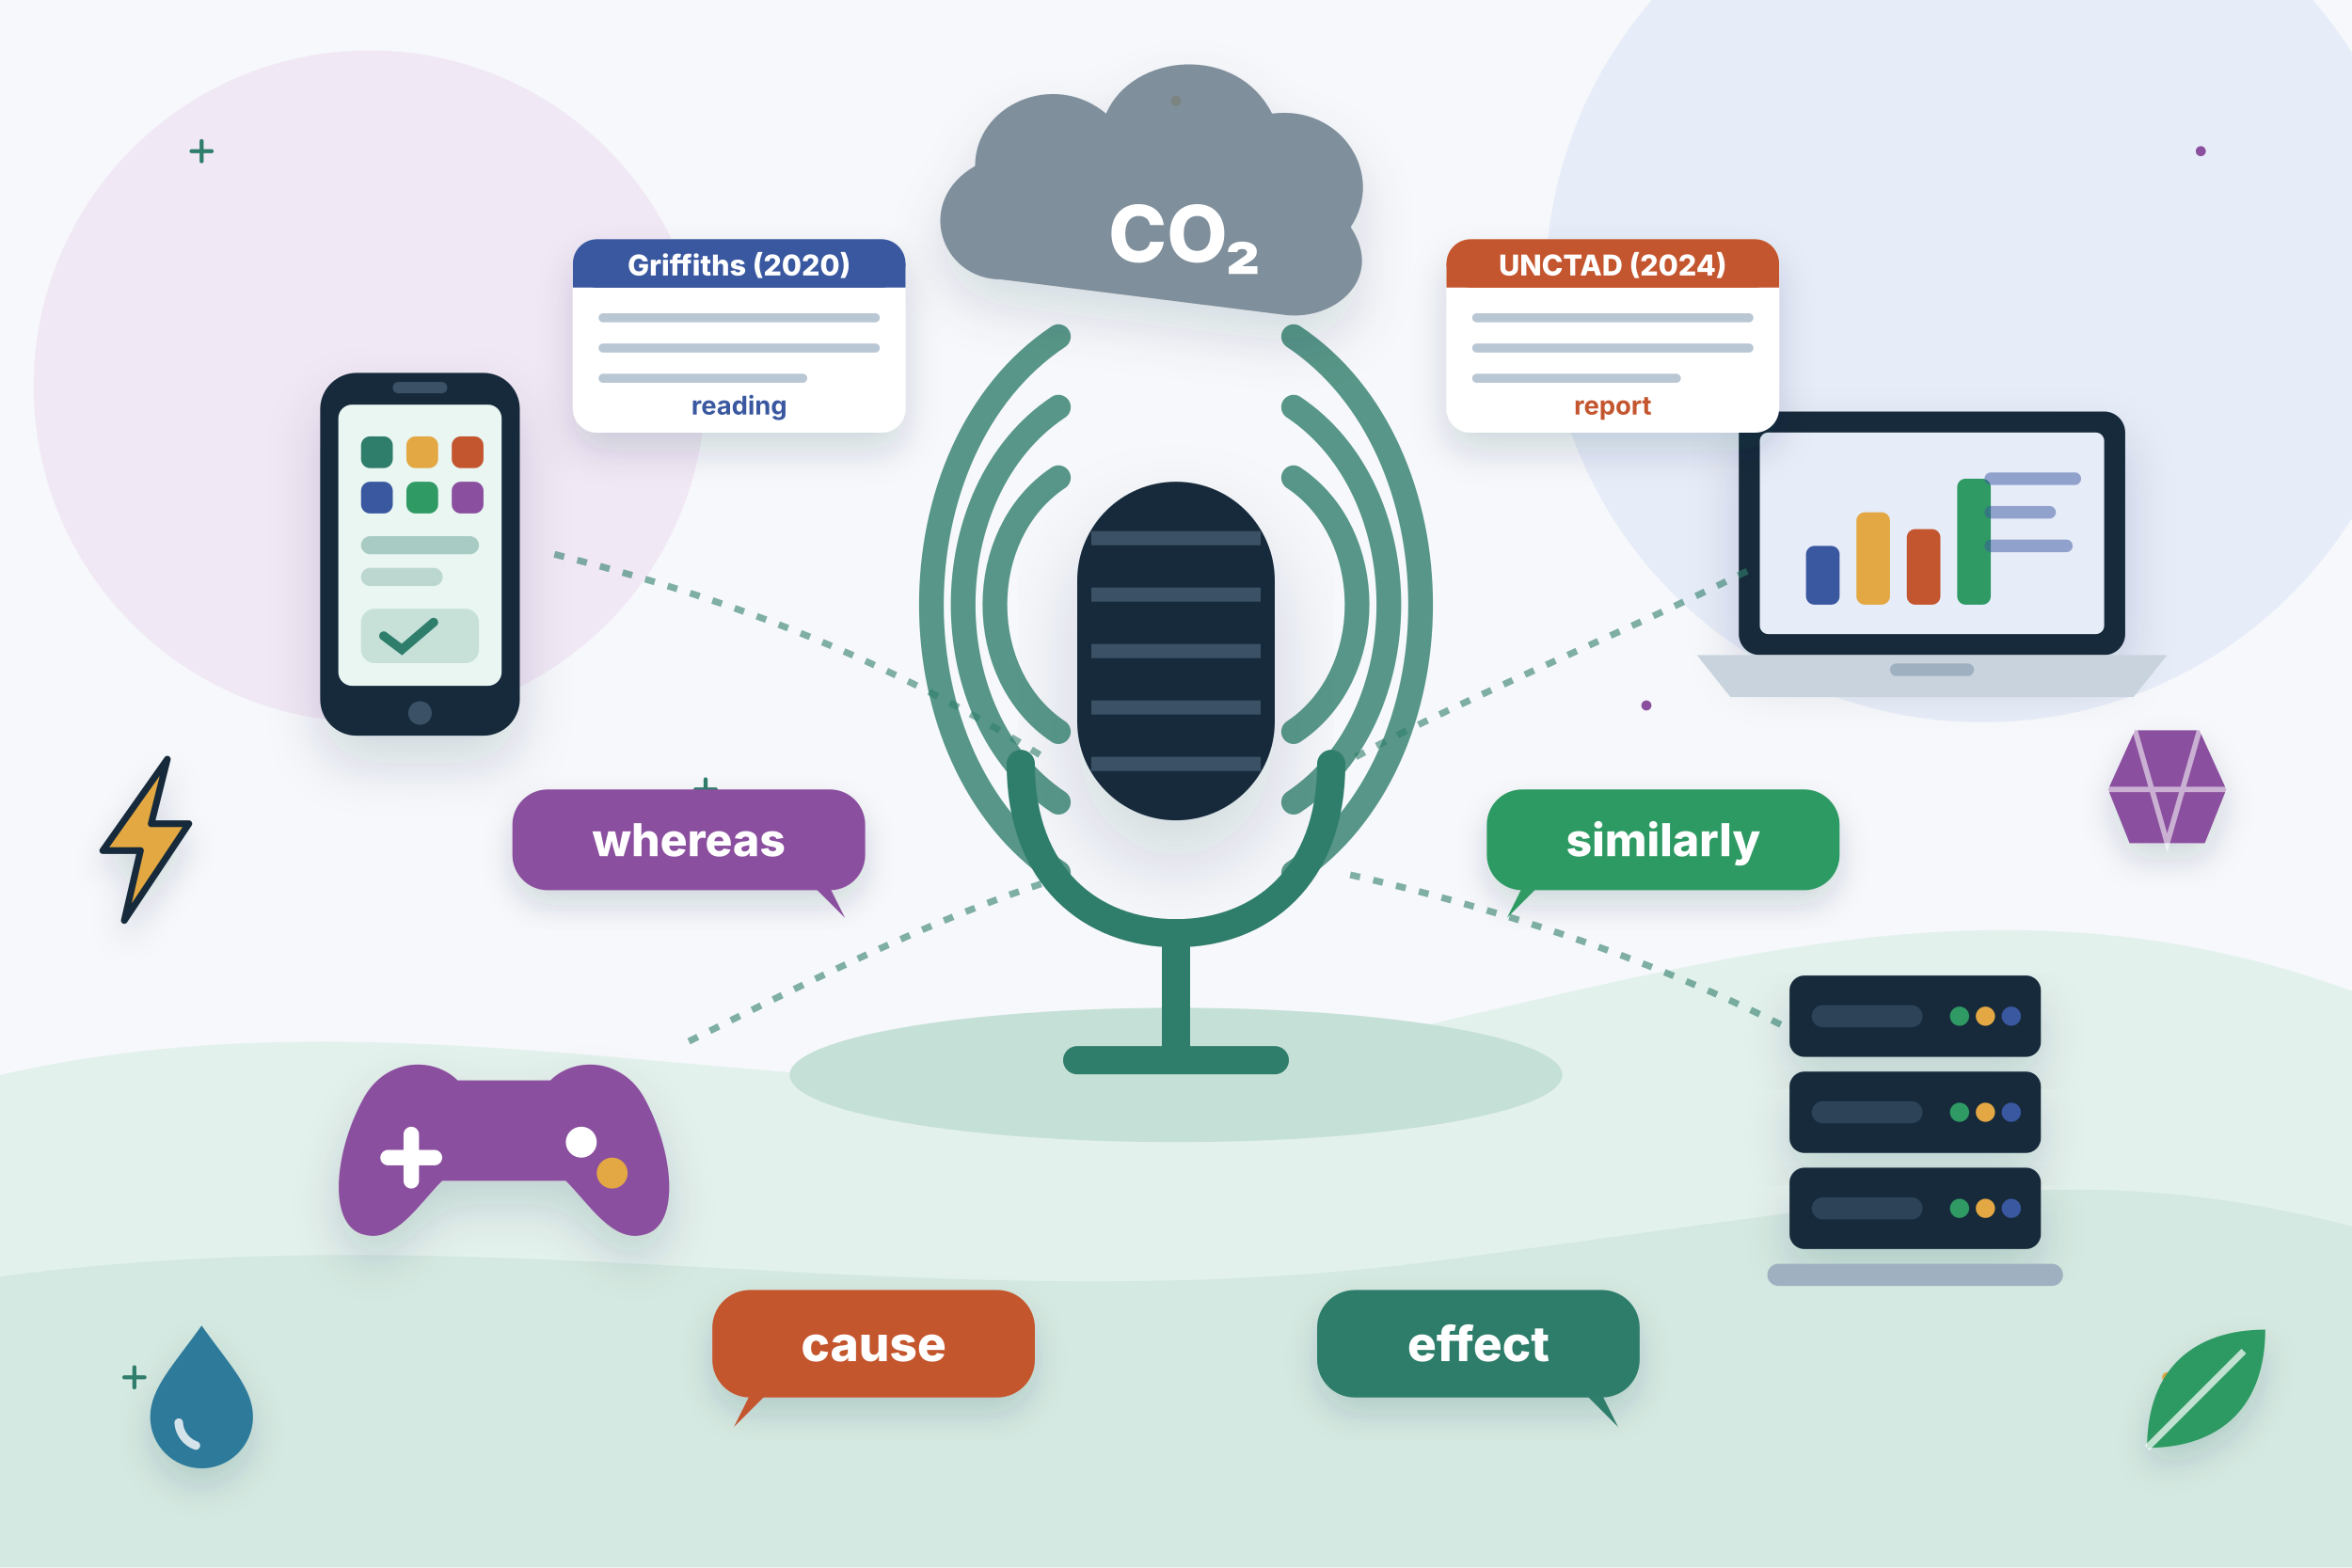
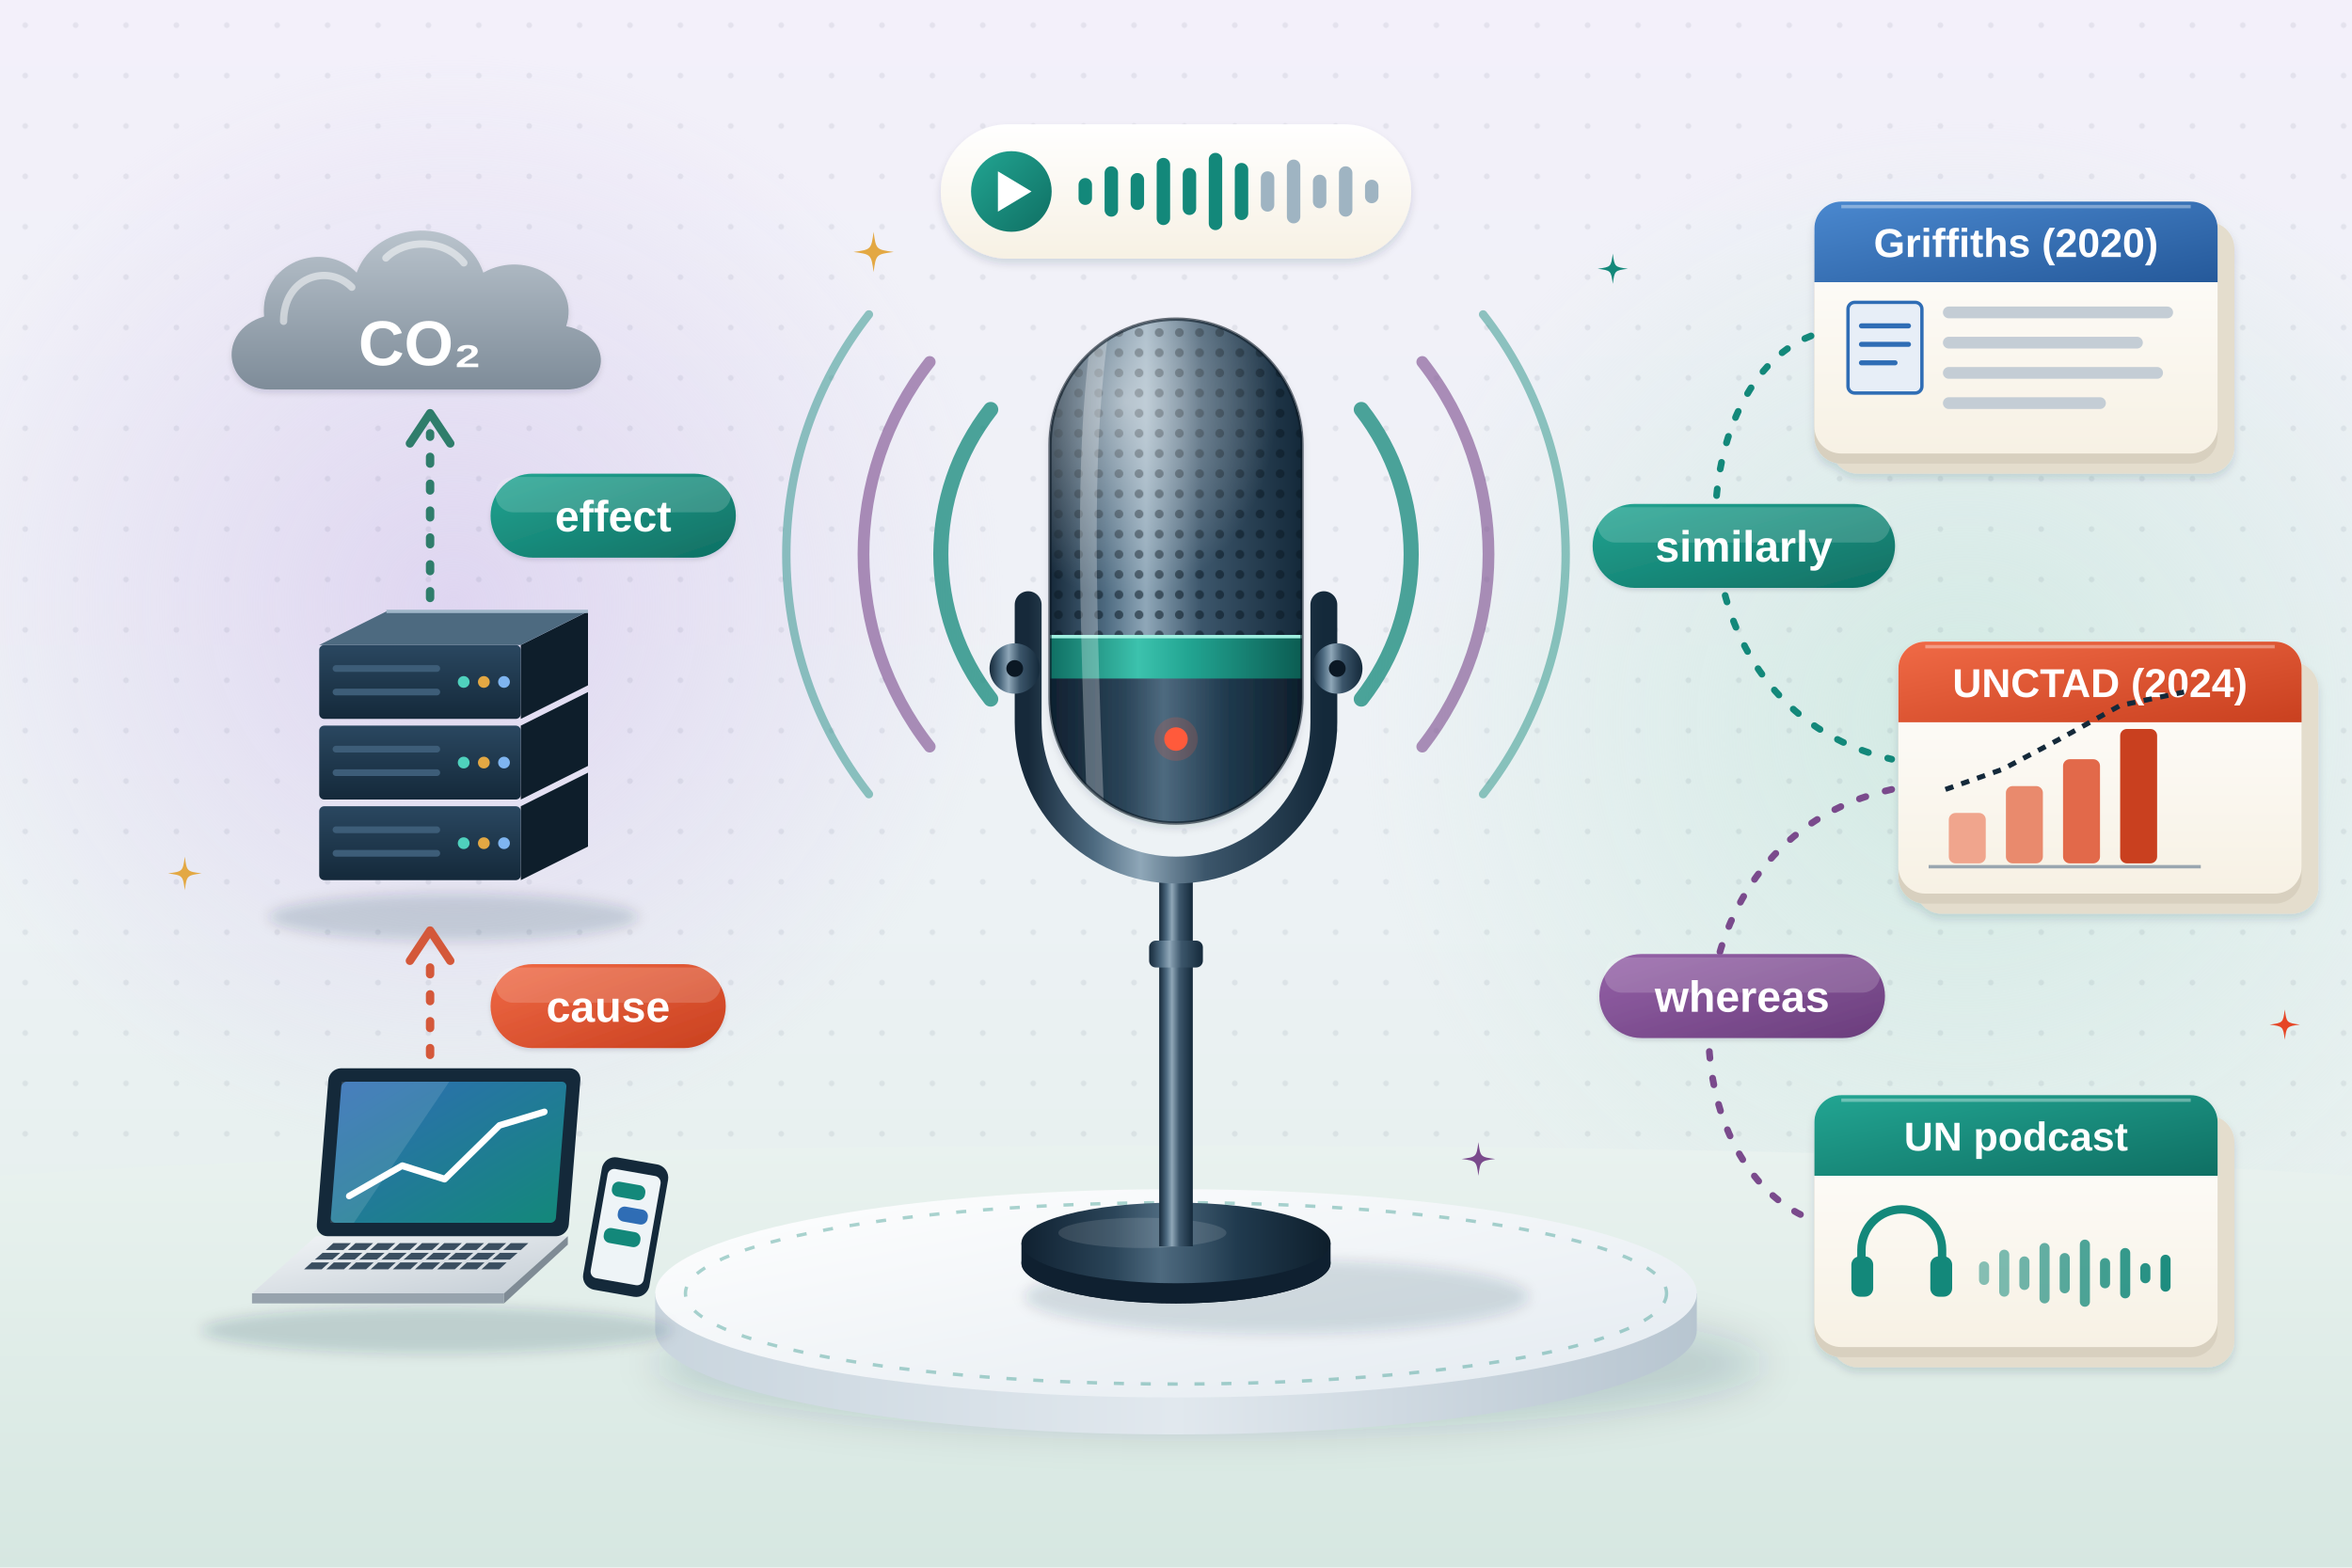
- <svg xmlns="http://www.w3.org/2000/svg" viewBox="0 0 1400 933" fill="none" role="img" aria-label="Day 2 illustration">
-   <style>.fl{animation:fl 5s ease-in-out infinite;transform-box:fill-box;transform-origin:center}.f2{animation-delay:-1.7s}.f3{animation-delay:-3.3s}
- .tw{animation:tw 2.8s ease-in-out infinite;transform-box:fill-box;transform-origin:center}.t2{animation-delay:-1.4s}.t3{animation-delay:-.7s}
- .sp{animation:sp 9s linear infinite;transform-box:fill-box;transform-origin:center}.pu{animation:pu 2.2s ease-in-out infinite;transform-box:fill-box;transform-origin:center}
- .dr{stroke-dasharray:6 8;animation:dr 1.6s linear infinite}.bl{animation:bl 1.8s steps(1) infinite}.b2{animation-delay:-.6s}.b3{animation-delay:-1.2s}
- .sw{animation:sw 3s ease-in-out infinite;transform-box:fill-box;transform-origin:bottom center}
- .wv{animation:wv 2.7s ease-out infinite;opacity:.8;transform-box:fill-box;transform-origin:left center}.w2{animation-delay:.9s}.w3{animation-delay:1.8s}
- .ri{animation:ri 6s ease-in-out infinite;transform-box:fill-box;transform-origin:center}.r2{animation-delay:-2s}.r3{animation-delay:-4s}
- .eq{animation:eq 1.2s ease-in-out infinite;transform-box:fill-box;transform-origin:bottom}.e2{animation-delay:-.3s}.e3{animation-delay:-.6s}.e4{animation-delay:-.9s}
- .pb{animation:pb 8s linear infinite;transform-box:fill-box;transform-origin:left}
- @keyframes fl{0%,100%{transform:translateY(0)}50%{transform:translateY(-6px)}}@keyframes tw{0%,100%{opacity:.3;transform:scale(.7)}50%{opacity:1;transform:scale(1.05)}}
- @keyframes sp{to{transform:rotate(360deg)}}@keyframes pu{0%,100%{transform:scale(1)}15%{transform:scale(1.12)}30%{transform:scale(1)}}
- @keyframes dr{to{stroke-dashoffset:-28}}@keyframes bl{0%,100%{opacity:1}50%{opacity:.25}}@keyframes sw{50%{transform:rotate(6deg)}}
- @keyframes wv{0%{opacity:0;transform:scale(.6)}25%{opacity:.9}100%{opacity:0;transform:scale(1.4)}}
- @keyframes ri{0%{opacity:0;transform:translateY(8px)}20%,70%{opacity:.85}100%{opacity:0;transform:translateY(-22px)}}
- @keyframes eq{0%,100%{transform:scaleY(.35)}50%{transform:scaleY(1)}}@keyframes pb{from{transform:scaleX(.05)}to{transform:scaleX(1)}}
- @media (prefers-reduced-motion:reduce){*{animation:none!important}}</style>
+ <svg xmlns="http://www.w3.org/2000/svg" viewBox="0 0 1400 933" fill="none" role="img" aria-labelledby="h2-t">
+   <style>
+ .h2-fl { animation: h2-fl 6s ease-in-out infinite; } .h2-f2 { animation-delay: -2s; } .h2-f3 { animation-delay: -4s; }
+ @keyframes h2-fl { 50% { transform: translateY(-9px); } }
+ .h2-tw { animation: h2-tw 3.4s ease-in-out infinite; transform-box: fill-box; transform-origin: center; } .h2-t2 { animation-delay: -1.1s; } .h2-t3 { animation-delay: -2.3s; }
+ @keyframes h2-tw { 0%, 100% { opacity: .35; transform: scale(.6); } 50% { opacity: 1; transform: scale(1); } }
+ .h2-drift { animation: h2-drift 12s ease-in-out infinite; }
+ @keyframes h2-drift { 50% { transform: translateX(34px); } }
+ .h2-wave { animation: h2-wave 3.6s ease-out infinite; transform-box: view-box; transform-origin: 700px 330px; } .h2-w2 { animation-delay: -1.2s; } .h2-w3 { animation-delay: -2.4s; }
+ @keyframes h2-wave { 0% { opacity: .15; transform: scale(.9); } 40% { opacity: 1; } 100% { opacity: .25; transform: scale(1.06); } }
+ .h2-bar { animation: h2-bar 1.1s ease-in-out infinite; transform-box: fill-box; transform-origin: center; }
+ @keyframes h2-bar { 50% { transform: scaleY(.4); } }
+ .h2-led { animation: h2-led 1.8s steps(1) infinite; }
+ @keyframes h2-led { 50% { opacity: .25; } }
+ .h2-flow { stroke-dasharray: 4 12; animation: h2-flow 1.4s linear infinite; }
+ @keyframes h2-flow { to { stroke-dashoffset: -32; } }
+ .h2-puff { animation: h2-puff 7s ease-in-out infinite; }
+ @keyframes h2-puff { 50% { transform: translateY(-12px); } }
+ @media (prefers-reduced-motion: reduce) { * { animation: none !important; } }
+ </style>
  <defs>
-     <filter id="s" x="-30%" y="-30%" width="160%" height="170%">
-       <feDropShadow dx="0" dy="6" stdDeviation="6" flood-color="#14293a" flood-opacity=".16" />
+     <pattern id="h2-dots" width="30" height="30" patternUnits="userSpaceOnUse">
+       <circle cx="15" cy="15" r="1.7" fill="#14293a" fill-opacity=".07" />
+     </pattern>
+     <filter id="h2-sh" x="-25%" y="-25%" width="150%" height="160%">
+       <feDropShadow dx="0" dy="18" stdDeviation="16" flood-color="#14293a" flood-opacity=".15" />
+       <feDropShadow dx="0" dy="3" stdDeviation="2.5" flood-color="#14293a" flood-opacity=".14" />
    </filter>
+     <filter id="h2-sh2" x="-30%" y="-30%" width="160%" height="170%">
+       <feDropShadow dx="0" dy="8" stdDeviation="7" flood-color="#14293a" flood-opacity=".16" />
+       <feDropShadow dx="0" dy="1.5" stdDeviation="1.2" flood-color="#14293a" flood-opacity=".12" />
+     </filter>
+     <filter id="h2-blur" x="-30%" y="-80%" width="160%" height="260%">
+       <feGaussianBlur stdDeviation="12" />
+     </filter>
+     <filter id="h2-blur2" x="-30%" y="-80%" width="160%" height="260%">
+       <feGaussianBlur stdDeviation="4" />
+     </filter>
+     <radialGradient id="h2-glow" cx=".5" cy=".5" r=".5">
+       <stop offset="0" stop-color="#fff" stop-opacity=".9" />
+       <stop offset="1" stop-color="#fff" stop-opacity="0" />
+     </radialGradient>
+     <linearGradient id="h2-paper" x1="0" y1="0" x2="0" y2="1">
+       <stop offset="0" stop-color="#ffffff" />
+       <stop offset="1" stop-color="#f7f1e4" />
+     </linearGradient>
+     <linearGradient id="h2-bg" x1="0" y1="0" x2="0" y2="1">
+       <stop offset="0" stop-color="#f3f0fa" />
+       <stop offset="0.55" stop-color="#edf2f5" />
+       <stop offset="1" stop-color="#e0eee8" />
+     </linearGradient>
+     <radialGradient id="h2-lav" cx="0.5" cy="0.5" r="0.5">
+       <stop offset="0" stop-color="#ddd3f0" stop-opacity="0.9" />
+       <stop offset="1" stop-color="#ddd3f0" stop-opacity="0" />
+     </radialGradient>
+     <radialGradient id="h2-mint" cx="0.5" cy="0.5" r="0.5">
+       <stop offset="0" stop-color="#cfe9e1" stop-opacity="0.9" />
+       <stop offset="1" stop-color="#cfe9e1" stop-opacity="0" />
+     </radialGradient>
+     <linearGradient id="h2-floor" x1="0" y1="0" x2="0" y2="1">
+       <stop offset="0" stop-color="#e9f2ef" />
+       <stop offset="1" stop-color="#d6e7e1" />
+     </linearGradient>
+     <linearGradient id="h2-stTop" x1="0" y1="0" x2="1" y2="1">
+       <stop offset="0" stop-color="#ffffff" />
+       <stop offset="1" stop-color="#e3eaf0" />
+     </linearGradient>
+     <linearGradient id="h2-stSide" x1="0" y1="0" x2="1" y2="0">
+       <stop offset="0" stop-color="#c9d5de" />
+       <stop offset="0.5" stop-color="#e1e8ee" />
+       <stop offset="1" stop-color="#b7c5d0" />
+     </linearGradient>
+     <linearGradient id="h2-metal" x1="0" y1="0" x2="1" y2="0">
+       <stop offset="0" stop-color="#16293a" />
+       <stop offset="0.22" stop-color="#4d6a80" />
+       <stop offset="0.38" stop-color="#8fa7b8" />
+       <stop offset="0.6" stop-color="#3c566b" />
+       <stop offset="1" stop-color="#14293a" />
+     </linearGradient>
+     <linearGradient id="h2-body" x1="0" y1="0" x2="1" y2="0">
+       <stop offset="0" stop-color="#0f2030" />
+       <stop offset="0.3" stop-color="#2b4559" />
+       <stop offset="0.45" stop-color="#4e6a7f" />
+       <stop offset="0.7" stop-color="#203a4e" />
+       <stop offset="1" stop-color="#0e1e2b" />
+     </linearGradient>
+     <linearGradient id="h2-band" x1="0" y1="0" x2="1" y2="0">
+       <stop offset="0" stop-color="#0f6f63" />
+       <stop offset="0.35" stop-color="#3cc2ad" />
+       <stop offset="0.55" stop-color="#22a592" />
+       <stop offset="1" stop-color="#0b5c52" />
+     </linearGradient>
+     <pattern id="h2-mesh" width="12" height="12" patternUnits="userSpaceOnUse">
+       <circle cx="6" cy="6" r="2.6" fill="#0c1a26" fill-opacity=".55" />
+     </pattern>
+     <radialGradient id="h2-shine" cx="0.3" cy="0.25" r="0.6">
+       <stop offset="0" stop-color="#ffffff" stop-opacity="0.5" />
+       <stop offset="1" stop-color="#ffffff" stop-opacity="0" />
+     </radialGradient>
+     <linearGradient id="h2-teal" x1="0" y1="0" x2="1" y2="1">
+       <stop offset="0" stop-color="#22a592" />
+       <stop offset="1" stop-color="#0f6f63" />
+     </linearGradient>
+     <linearGradient id="h2-plum" x1="0" y1="0" x2="1" y2="1">
+       <stop offset="0" stop-color="#9562a8" />
+       <stop offset="1" stop-color="#6a3d7c" />
+     </linearGradient>
+     <linearGradient id="h2-coral" x1="0" y1="0" x2="1" y2="1">
+       <stop offset="0" stop-color="#f06a46" />
+       <stop offset="1" stop-color="#c9401f" />
+     </linearGradient>
+     <linearGradient id="h2-blue" x1="0" y1="0" x2="1" y2="1">
+       <stop offset="0" stop-color="#4a88cf" />
+       <stop offset="1" stop-color="#25599a" />
+     </linearGradient>
+     <linearGradient id="h2-gold" x1="0" y1="0" x2="1" y2="1">
+       <stop offset="0" stop-color="#f2be5c" />
+       <stop offset="1" stop-color="#cf8b28" />
+     </linearGradient>
+     <linearGradient id="h2-co2" x1="0" y1="0" x2="0" y2="1">
+       <stop offset="0" stop-color="#b9c3cc" />
+       <stop offset="1" stop-color="#7e8c99" />
+     </linearGradient>
+     <linearGradient id="h2-srvF" x1="0" y1="0" x2="0" y2="1">
+       <stop offset="0" stop-color="#2a4760" />
+       <stop offset="1" stop-color="#14293a" />
+     </linearGradient>
+     <linearGradient id="h2-alu" x1="0" y1="0" x2="1" y2="1">
+       <stop offset="0" stop-color="#f2f5f7" />
+       <stop offset="1" stop-color="#c3ccd4" />
+     </linearGradient>
+     <linearGradient id="h2-scr" x1="0" y1="0" x2="1" y2="1">
+       <stop offset="0" stop-color="#2f6db5" />
+       <stop offset="1" stop-color="#13887a" />
+     </linearGradient>
+     <clipPath id="h2-capClip">
+       <rect x="625" y="190" width="150" height="300" rx="75" />
+     </clipPath>
  </defs>
-   <rect width="1400" height="933" fill="#f6f8fb" />
-   <path d="M0 640c260-60 520 40 760-10s420-120 640-40v343H0z" fill="#e3f1ec" />
-   <path d="M0 760c300-40 560 30 860-10s380-60 540-20v203H0z" fill="#d4e9e1" />
-   <circle cx="1180" cy="170" r="260" fill="#e6ecf8" />
-   <circle cx="220" cy="230" r="200" fill="#f1e8f5" />
-   <path class="tw" d="M114 90h12m-6-6v12" stroke="#2f7d6b" stroke-width="2.4" stroke-linecap="round" />
-   <circle class="tw t2" cx="1290" cy="820" r="3" fill="#e3a843" />
-   <circle class="tw" cx="1310" cy="90" r="3" fill="#8a4f9e" />
-   <path class="tw t2" d="M74 820h12m-6-6v12" stroke="#2f7d6b" stroke-width="2.4" stroke-linecap="round" />
-   <circle class="tw" cx="700" cy="60" r="3" fill="#e3a843" />
-   <circle class="tw t2" cx="980" cy="420" r="3" fill="#8a4f9e" />
-   <path class="tw" d="M414 470h12m-6-6v12" stroke="#2f7d6b" stroke-width="2.4" stroke-linecap="round" />
-   <ellipse cx="700" cy="640" rx="230" ry="40" fill="#c5e0d6" />
-   <g transform="translate(700 480) scale(4.2)">
-     <rect x="-14" y="-46" width="28" height="48" rx="14" fill="#14293a" filter="url(#s)" />
-     <path d="M-12 -38h24" stroke="#3b5266" stroke-width="2" />
-     <path d="M-12 -30h24" stroke="#3b5266" stroke-width="2" />
-     <path d="M-12 -22h24" stroke="#3b5266" stroke-width="2" />
-     <path d="M-12 -14h24" stroke="#3b5266" stroke-width="2" />
-     <path d="M-12 -6h24" stroke="#3b5266" stroke-width="2" />
-     <path d="M-22-6c0 16 10 24 22 24s22-8 22-24" stroke="#2f7d6b" stroke-width="4" fill="none" stroke-linecap="round" />
-     <path d="M0 18v16M-14 36h28" stroke="#2f7d6b" stroke-width="4" stroke-linecap="round" />
-   </g>
-   <g transform="translate(770 360) scale(4.2)">
-     <path class="wv " d="M0-18c12 8 12 28 0 36" stroke="#2f7d6b" stroke-width="3.5" fill="none" stroke-linecap="round" />
-     <path class="wv w2" d="M0-28c18 12 18 44 0 56" stroke="#2f7d6b" stroke-width="3.5" fill="none" stroke-linecap="round" />
-     <path class="wv w3" d="M0-38c24 16 24 60 0 76" stroke="#2f7d6b" stroke-width="3.5" fill="none" stroke-linecap="round" />
-   </g>
-   <g transform="translate(630 360) scale(4.2)">
-     <g transform="scale(-1 1)">
-       <path class="wv " d="M0-18c12 8 12 28 0 36" stroke="#2f7d6b" stroke-width="3.5" fill="none" stroke-linecap="round" />
-       <path class="wv w2" d="M0-28c18 12 18 44 0 56" stroke="#2f7d6b" stroke-width="3.5" fill="none" stroke-linecap="round" />
-       <path class="wv w3" d="M0-38c24 16 24 60 0 76" stroke="#2f7d6b" stroke-width="3.5" fill="none" stroke-linecap="round" />
-     </g>
-   </g>
-   <g class="fl">
-     <g transform="translate(250 330) scale(2.7)">
-       <rect x="-22" y="-40" width="44" height="80" rx="8" fill="#14293a" filter="url(#s)" />
-       <rect x="-18" y="-33" width="36" height="62" rx="3" fill="#e9f6f2" />
-       <rect x="-6" y="-38" width="12" height="2.5" rx="1.2" fill="#3b5266" />
-       <circle cx="0" cy="35" r="2.6" fill="#3b5266" />
-       <rect x="-13" y="-26" width="7" height="7" rx="2" fill="#2f7d6b" />
-       <rect x="-3" y="-26" width="7" height="7" rx="2" fill="#e3a843" />
-       <rect x="7" y="-26" width="7" height="7" rx="2" fill="#c4562f" />
-       <rect x="-13" y="-16" width="7" height="7" rx="2" fill="#3a58a0" />
-       <rect x="-3" y="-16" width="7" height="7" rx="2" fill="#2f9a63" />
-       <rect x="7" y="-16" width="7" height="7" rx="2" fill="#8a4f9e" />
-       <rect x="-13" y="-4" width="26" height="4" rx="2" fill="#2f7d6b" opacity=".35" />
-       <rect x="-13" y="3" width="18" height="4" rx="2" fill="#2f7d6b" opacity=".25" />
-       <rect x="-13" y="12" width="26" height="12" rx="3" fill="#2f7d6b" opacity=".18" />
-       <path d="M-8 18l4 3 7-6" stroke="#2f7d6b" stroke-width="2" fill="none" stroke-linecap="round" />
-     </g>
-   </g>
-   <g class="fl f2">
-     <g transform="translate(1150 330) scale(2.5)">
-       <rect x="-46" y="-34" width="92" height="58" rx="5" fill="#14293a" filter="url(#s)" />
-       <rect x="-41" y="-29" width="82" height="48" rx="2" fill="#e6ecf8" />
-       <path d="M-56 24h112l-8 10h-96z" fill="#c9d3dd" />
-       <rect x="-10" y="26" width="20" height="3" rx="1.5" fill="#9fb0c0" />
-       <rect class="eq e1" x="-30" y="-2" width="8" height="14" rx="2" fill="#3a58a0" />
-       <rect class="eq e2" x="-18" y="-10" width="8" height="22" rx="2" fill="#e3a843" />
-       <rect class="eq e3" x="-6" y="-6" width="8" height="18" rx="2" fill="#c4562f" />
-       <rect class="eq e4" x="6" y="-18" width="8" height="30" rx="2" fill="#2f9a63" />
-       <path d="M14-18h20M14-10h14M14-2h18" stroke="#3a58a0" stroke-width="3" stroke-linecap="round" opacity=".5" />
-     </g>
-   </g>
-   <g class="fl f3">
-     <g transform="translate(1140 660) scale(2.2)">
-       <rect x="-34" y="-36" width="68" height="22" rx="4" fill="#14293a" filter="url(#s)" />
-       <rect x="-28" y="-28" width="30" height="6" rx="3" fill="#2c4358" />
-       <circle class="bl b1" cx="12" cy="-25" r="2.6" fill="#2f9a63" />
-       <circle class="bl b2" cx="19" cy="-25" r="2.6" fill="#e3a843" />
-       <circle class="bl b3" cx="26" cy="-25" r="2.6" fill="#3a58a0" />
-       <rect x="-34" y="-10" width="68" height="22" rx="4" fill="#14293a" filter="url(#s)" />
-       <rect x="-28" y="-2" width="30" height="6" rx="3" fill="#2c4358" />
-       <circle class="bl b1" cx="12" cy="1" r="2.6" fill="#2f9a63" />
-       <circle class="bl b2" cx="19" cy="1" r="2.6" fill="#e3a843" />
-       <circle class="bl b3" cx="26" cy="1" r="2.6" fill="#3a58a0" />
-       <rect x="-34" y="16" width="68" height="22" rx="4" fill="#14293a" filter="url(#s)" />
-       <rect x="-28" y="24" width="30" height="6" rx="3" fill="#2c4358" />
-       <circle class="bl b1" cx="12" cy="27" r="2.6" fill="#2f9a63" />
-       <circle class="bl b2" cx="19" cy="27" r="2.6" fill="#e3a843" />
-       <circle class="bl b3" cx="26" cy="27" r="2.6" fill="#3a58a0" />
-       <rect x="-40" y="42" width="80" height="6" rx="3" fill="#9fb0c0" />
-     </g>
-   </g>
-   <g class="fl">
-     <g transform="translate(300 680) scale(2.3)">
-       <path d="M-36-12c6-10 18-10 24-4h24c6-6 18-6 24 4 8 14 10 34 0 36-8 2-14-8-20-14h-32c-6 6-12 16-20 14-10-2-8-22 0-36z" fill="#8a4f9e" filter="url(#s)" />
-       <path d="M-24-2v12M-30 4h12" stroke="#fff" stroke-width="4" stroke-linecap="round" />
-       <circle cx="20" cy="0" r="4" fill="#fff" />
-       <circle cx="28" cy="8" r="4" fill="#e3a843" />
-     </g>
-   </g>
-   <g class="fl f2">
-     <g transform="translate(700 130) scale(2.6)">
-       <path d="M-40 14c-14 0-20-18-6-26 0-14 18-22 30-12 6-14 30-16 38 0 16-2 26 14 18 26 8 12-4 22-16 20z" fill="#6b7c8c" opacity=".85" filter="url(#s)" />
-       <text x="2" y="10" font-family="Inter,Arial,sans-serif" font-size="18" font-weight="800" fill="#fff" text-anchor="middle">CO₂</text>
-     </g>
-   </g>
-   <g class="fl f3">
-     <g transform="translate(440 200) scale(1.8)">
-       <rect x="-55.0" y="-32.0" width="110" height="64" rx="8" fill="#fff" filter="url(#s)" />
-       <rect x="-55.0" y="-32.0" width="110" height="16" rx="8" fill="#3a58a0" />
-       <rect x="-55.0" y="-24.0" width="110" height="8" fill="#3a58a0" />
-       <text x="0" y="-20.0" font-family="Inter,Arial,sans-serif" font-size="9.5" font-weight="800" fill="#fff" text-anchor="middle">Griffiths (2020)</text>
-       <path d="M-45.0 -6.0h90" stroke="#b9c6d3" stroke-width="3" stroke-linecap="round" />
-       <path d="M-45.0 4.0h90" stroke="#b9c6d3" stroke-width="3" stroke-linecap="round" />
-       <path d="M-45.0 14.0h66" stroke="#b9c6d3" stroke-width="3" stroke-linecap="round" />
-       <text x="0" y="26.0" font-family="Inter,Arial,sans-serif" font-size="8.5" font-weight="700" fill="#3a58a0" text-anchor="middle">reading</text>
-     </g>
-   </g>
-   <g class="fl">
-     <g transform="translate(960 200) scale(1.8)">
-       <rect x="-55.0" y="-32.0" width="110" height="64" rx="8" fill="#fff" filter="url(#s)" />
-       <rect x="-55.0" y="-32.0" width="110" height="16" rx="8" fill="#c4562f" />
-       <rect x="-55.0" y="-24.0" width="110" height="8" fill="#c4562f" />
-       <text x="0" y="-20.0" font-family="Inter,Arial,sans-serif" font-size="9.5" font-weight="800" fill="#fff" text-anchor="middle">UNCTAD (2024)</text>
-       <path d="M-45.0 -6.0h90" stroke="#b9c6d3" stroke-width="3" stroke-linecap="round" />
-       <path d="M-45.0 4.0h90" stroke="#b9c6d3" stroke-width="3" stroke-linecap="round" />
-       <path d="M-45.0 14.0h66" stroke="#b9c6d3" stroke-width="3" stroke-linecap="round" />
-       <text x="0" y="26.0" font-family="Inter,Arial,sans-serif" font-size="8.5" font-weight="700" fill="#c4562f" text-anchor="middle">report</text>
-     </g>
-   </g>
-   <g class="fl">
-     <g transform="translate(520 800) scale(1.6)">
-       <rect x="-60.0" y="-20.0" width="120" height="40" rx="14" fill="#c4562f" filter="url(#s)" />
-       <path d="M-46.0 19.0l-6 12 12-12z" fill="#c4562f" />
-       <text x="0" y="6.48" font-family="Inter,Arial,sans-serif" font-size="18" font-weight="800" fill="#fff" text-anchor="middle">cause</text>
-     </g>
-   </g>
-   <g class="fl f2">
-     <g transform="translate(880 800) scale(1.6)">
-       <rect x="-60.0" y="-20.0" width="120" height="40" rx="14" fill="#2f7d6b" filter="url(#s)" />
-       <path d="M46.0 19.0l6 12 -12-12z" fill="#2f7d6b" />
-       <text x="0" y="6.48" font-family="Inter,Arial,sans-serif" font-size="18" font-weight="800" fill="#fff" text-anchor="middle">effect</text>
-     </g>
-   </g>
-   <g class="fl f3">
-     <g transform="translate(990 500) scale(1.5)">
-       <rect x="-70.0" y="-20.0" width="140" height="40" rx="14" fill="#2f9a63" filter="url(#s)" />
-       <path d="M-56.0 19.0l-6 12 12-12z" fill="#2f9a63" />
-       <text x="0" y="6.48" font-family="Inter,Arial,sans-serif" font-size="18" font-weight="800" fill="#fff" text-anchor="middle">similarly</text>
-     </g>
-   </g>
-   <g class="fl">
-     <g transform="translate(410 500) scale(1.5)">
-       <rect x="-70.0" y="-20.0" width="140" height="40" rx="14" fill="#8a4f9e" filter="url(#s)" />
-       <path d="M56.0 19.0l6 12 -12-12z" fill="#8a4f9e" />
-       <text x="0" y="6.48" font-family="Inter,Arial,sans-serif" font-size="18" font-weight="800" fill="#fff" text-anchor="middle">whereas</text>
-     </g>
-   </g>
-   <path class="dr" d="M330 330C450 360 540 400 620 450M1040 340C960 380 860 420 790 460M410 620c80-40 160-80 230-100M1060 610c-80-40-170-70-260-90" stroke="#2f7d6b" stroke-width="4" fill="none" opacity=".6" />
-   <g class="fl">
-     <g transform="translate(120 830) scale(1.7)">
-       <path d="M0-24c10 14 18 22 18 32a18 18 0 0 1-36 0c0-10 8-18 18-32z" fill="#2d7a9a" filter="url(#s)" />
-       <path d="M-8 10a9 9 0 0 0 6 8" stroke="#fff" stroke-width="3" fill="none" stroke-linecap="round" opacity=".8" />
-     </g>
-   </g>
-   <g class="fl f2">
-     <g transform="translate(1290 470) scale(1.6)">
-       <path d="M-14 20l-8-20 10-22h24l10 22-8 20z" fill="#8a4f9e" filter="url(#s)" />
-       <path d="M-12-22l12 42 12-42M-22 0h44" stroke="#fff" stroke-width="2" opacity=".55" fill="none" />
-     </g>
-   </g>
-   <g class="fl f3">
-     <g transform="translate(90 500) scale(1.6)">
-       <path d="M6-30l-24 34h14l-6 26 24-36h-14z" fill="#e3a843" stroke="#14293a" stroke-width="2.5" stroke-linejoin="round" filter="url(#s)" />
-     </g>
-   </g>
-   <g class="fl">
-     <g transform="translate(1310 830) scale(1.6)">
-       <path d="M-20 20c0-30 18-44 44-44 0 28-16 44-44 44z" fill="#2f9a63" filter="url(#s)" />
-       <path d="M-20 20c12-12 24-24 36-36" stroke="#fff" stroke-width="2.5" opacity=".7" />
-     </g>
-   </g>
+   <rect width="1400" height="933" fill="url(#h2-bg)" />
+   <circle cx="270" cy="360" r="330" fill="url(#h2-lav)" />
+   <circle cx="1170" cy="430" r="360" fill="url(#h2-mint)" />
+   <rect width="1400" height="933" fill="url(#h2-dots)" />
+   <path d="M0 700 C350 676 1050 676 1400 700 L1400 933 L0 933Z" fill="url(#h2-floor)" />
+   <ellipse cx="720" cy="812" rx="330" ry="40" fill="#14293a" fill-opacity=".16" filter="url(#h2-blur)" />
+   <path d="M390 770 V792 A310 62 0 0 0 1010 792 V770Z" fill="url(#h2-stSide)" />
+   <ellipse cx="700" cy="770" rx="310" ry="62" fill="url(#h2-stTop)" />
+   <ellipse cx="700" cy="770" rx="292" ry="54" stroke="#13887a" stroke-opacity=".35" stroke-width="2" fill="none" stroke-dasharray="6 10" />
+   <ellipse cx="760" cy="772" rx="150" ry="22" fill="#14293a" fill-opacity=".14" filter="url(#h2-blur2)" />
+   <path class="h2-wave " d="M589.7 243.8 A140 140 0 0 0 589.7 416.2" stroke="#13887a" stroke-width="9" stroke-linecap="round" stroke-opacity="0.75" />
+   <path class="h2-wave " d="M810.3 243.8 A140 140 0 0 1 810.3 416.2" stroke="#13887a" stroke-width="9" stroke-linecap="round" stroke-opacity="0.75" />
+   <path class="h2-wave h2-w2" d="M553.4 215.5 A186 186 0 0 0 553.4 444.5" stroke="#7a4a8c" stroke-width="7" stroke-linecap="round" stroke-opacity="0.6" />
+   <path class="h2-wave h2-w2" d="M846.6 215.5 A186 186 0 0 1 846.6 444.5" stroke="#7a4a8c" stroke-width="7" stroke-linecap="round" stroke-opacity="0.6" />
+   <path class="h2-wave h2-w3" d="M517.2 187.2 A232 232 0 0 0 517.2 472.8" stroke="#13887a" stroke-width="5" stroke-linecap="round" stroke-opacity="0.45" />
+   <path class="h2-wave h2-w3" d="M882.8 187.2 A232 232 0 0 1 882.8 472.8" stroke="#13887a" stroke-width="5" stroke-linecap="round" stroke-opacity="0.45" />
+   <ellipse cx="700" cy="752" rx="92" ry="24" fill="#0b1824" />
+   <path d="M608 740 V752 A92 24 0 0 0 792 752 V740Z" fill="#0f2030" />
+   <ellipse cx="700" cy="740" rx="92" ry="24" fill="url(#h2-body)" />
+   <ellipse cx="680" cy="734" rx="50" ry="9" fill="#fff" fill-opacity=".12" />
+   <rect x="690" y="520" width="20" height="222" fill="url(#h2-metal)" />
+   <rect x="684" y="560" width="32" height="16" rx="4" fill="url(#h2-metal)" />
+   <path d="M612 360 V430 A88 88 0 0 0 788 430 V360" stroke="url(#h2-metal)" stroke-width="16" stroke-linecap="round" fill="none" />
+   <g filter="url(#h2-sh)">
+     <rect x="625" y="190" width="150" height="300" rx="75" fill="url(#h2-body)" />
+   </g>
+   <g clip-path="url(#h2-capClip)">
+     <rect x="625" y="190" width="150" height="196" fill="url(#h2-metal)" />
+     <rect x="625" y="190" width="150" height="196" fill="url(#h2-mesh)" />
+     <rect x="625" y="190" width="150" height="196" fill="url(#h2-shine)" />
+     <rect x="625" y="378" width="150" height="26" fill="url(#h2-band)" />
+     <path d="M625 379 H775" stroke="#9ff0e1" stroke-width="2" />
+     <path d="M655 196 C646 260 646 330 652 480" stroke="#fff" stroke-opacity=".28" stroke-width="10" stroke-linecap="round" />
+   </g>
+   <rect x="625" y="190" width="150" height="300" rx="75" stroke="#0b1824" stroke-opacity=".6" stroke-width="2" fill="none" />
+   <circle class="h2-led" cx="700" cy="440" r="7" fill="#ff5a3c" />
+   <circle cx="700" cy="440" r="13" fill="#ff5a3c" fill-opacity=".18" />
+   <circle cx="604" cy="398" r="15" fill="url(#h2-metal)" />
+   <circle cx="604" cy="398" r="5" fill="#0b1824" />
+   <circle cx="796" cy="398" r="15" fill="url(#h2-metal)" />
+   <circle cx="796" cy="398" r="5" fill="#0b1824" />
+   <g class="h2-fl">
+     <g filter="url(#h2-sh)">
+       <rect x="560" y="74" width="280" height="80" rx="40" fill="url(#h2-paper)" />
+     </g>
+     <circle cx="602" cy="114" r="24" fill="url(#h2-teal)" />
+     <path d="M594 102 L614 114 L594 126Z" fill="#fff" />
+     <rect class="h2-bar" style="animation-delay:-0.00s" x="642.0" y="106.0" width="8" height="16" rx="4" fill="#13887a" />
+     <rect class="h2-bar" style="animation-delay:-0.37s" x="657.5" y="99.0" width="8" height="30" rx="4" fill="#13887a" />
+     <rect class="h2-bar" style="animation-delay:-0.74s" x="673.0" y="103.0" width="8" height="22" rx="4" fill="#13887a" />
+     <rect class="h2-bar" style="animation-delay:-0.01s" x="688.5" y="94.0" width="8" height="40" rx="4" fill="#13887a" />
+     <rect class="h2-bar" style="animation-delay:-0.38s" x="704.0" y="100.0" width="8" height="28" rx="4" fill="#13887a" />
+     <rect class="h2-bar" style="animation-delay:-0.75s" x="719.5" y="91.0" width="8" height="46" rx="4" fill="#13887a" />
+     <rect class="h2-bar" style="animation-delay:-0.02s" x="735.0" y="97.0" width="8" height="34" rx="4" fill="#13887a" />
+     <rect class="h2-bar" style="animation-delay:-0.39s" x="750.5" y="102.0" width="8" height="24" rx="4" fill="#9fb4c2" />
+     <rect class="h2-bar" style="animation-delay:-0.76s" x="766.0" y="95.0" width="8" height="38" rx="4" fill="#9fb4c2" />
+     <rect class="h2-bar" style="animation-delay:-0.03s" x="781.5" y="104.0" width="8" height="20" rx="4" fill="#9fb4c2" />
+     <rect class="h2-bar" style="animation-delay:-0.40s" x="797.0" y="99.0" width="8" height="30" rx="4" fill="#9fb4c2" />
+     <rect class="h2-bar" style="animation-delay:-0.77s" x="812.5" y="107.0" width="8" height="14" rx="4" fill="#9fb4c2" />
+   </g>
+   <g class="h2-puff">
+     <g transform="translate(250 200) scale(1.45)" filter="url(#h2-sh2)">
+       <path d="M-62 22 C-80 22 -84 -2 -64 -8 C-66 -30 -40 -40 -26 -26 C-18 -48 18 -50 26 -26 C44 -36 66 -22 60 -4 C80 0 78 22 60 22Z" fill="url(#h2-co2)" />
+       <path d="M-56 -6 C-56 -24 -38 -30 -28 -20 M-14 -32 C-6 -40 10 -40 18 -30" stroke="#fff" stroke-opacity=".5" stroke-width="3" stroke-linecap="round" fill="none" />
+       <text x="0" y="12" text-anchor="middle" font-family="'Helvetica Neue', Arial, sans-serif" font-size="26" font-weight="800" fill="#fff">CO₂</text>
+     </g>
+   </g>
+   <ellipse cx="270" cy="546" rx="110" ry="14" fill="#14293a" fill-opacity=".16" filter="url(#h2-blur2)" />
+   <g class="h2-fl h2-f2">
+     <path d="M310 480 L350 460 L350 504 L310 524Z" fill="#0e1e2b" />
+     <rect x="190" y="480" width="120" height="44" rx="3" fill="url(#h2-srvF)" />
+     <path d="M200 494 h60 M200 508 h60" stroke="#3d5d78" stroke-width="4" stroke-linecap="round" />
+     <circle class="h2-led" style="animation-delay:-0.58s" cx="276" cy="502" r="3.5" fill="#4fd1bd" />
+     <circle class="h2-led" style="animation-delay:-0.27s" cx="288" cy="502" r="3.5" fill="#e3a843" />
+     <circle class="h2-led" style="animation-delay:-1.17s" cx="300" cy="502" r="3.5" fill="#7fb5f0" />
+     <path d="M310 432 L350 412 L350 456 L310 476Z" fill="#0e1e2b" />
+     <rect x="190" y="432" width="120" height="44" rx="3" fill="url(#h2-srvF)" />
+     <path d="M200 446 h60 M200 460 h60" stroke="#3d5d78" stroke-width="4" stroke-linecap="round" />
+     <circle class="h2-led" style="animation-delay:-0.13s" cx="276" cy="454" r="3.5" fill="#4fd1bd" />
+     <circle class="h2-led" style="animation-delay:-0.96s" cx="288" cy="454" r="3.5" fill="#e3a843" />
+     <circle class="h2-led" style="animation-delay:-0.66s" cx="300" cy="454" r="3.5" fill="#7fb5f0" />
+     <path d="M310 384 L350 364 L350 408 L310 428Z" fill="#0e1e2b" />
+     <rect x="190" y="384" width="120" height="44" rx="3" fill="url(#h2-srvF)" />
+     <path d="M200 398 h60 M200 412 h60" stroke="#3d5d78" stroke-width="4" stroke-linecap="round" />
+     <circle class="h2-led" style="animation-delay:-0.10s" cx="276" cy="406" r="3.5" fill="#4fd1bd" />
+     <circle class="h2-led" style="animation-delay:-0.91s" cx="288" cy="406" r="3.5" fill="#e3a843" />
+     <circle class="h2-led" style="animation-delay:-0.07s" cx="300" cy="406" r="3.5" fill="#7fb5f0" />
+     <path d="M190 384 L230 364 L350 364 L310 384Z" fill="#4d6a80" />
+     <path d="M230 364 H350" stroke="#9fb6c8" stroke-width="2" />
+   </g>
+   <ellipse cx="260" cy="792" rx="140" ry="14" fill="#14293a" fill-opacity=".16" filter="url(#h2-blur2)" />
+   <g class="h2-fl h2-f3">
+     <path d="M150 770 L300 770 L338 736 L188 736Z" fill="url(#h2-alu)" />
+     <path d="M150 770 L300 770 L300 776 L150 776Z" fill="#97a3ad" />
+     <path d="M300 770 L338 736 L338 741 L300 776Z" fill="#7f8b95" />
+     <path d="M181.0 755.7 L191.5 755.7 L196.0 751.6 L185.5 751.6Z M194.2 755.7 L204.7 755.7 L209.2 751.6 L198.7 751.6Z M207.4 755.7 L217.9 755.7 L222.4 751.6 L211.9 751.6Z M220.6 755.7 L231.1 755.7 L235.6 751.6 L225.1 751.6Z M233.8 755.7 L244.3 755.7 L248.8 751.6 L238.3 751.6Z M247.0 755.7 L257.5 755.7 L262.0 751.6 L251.5 751.6Z M260.2 755.7 L270.7 755.7 L275.2 751.6 L264.7 751.6Z M273.4 755.7 L283.9 755.7 L288.4 751.6 L277.9 751.6Z M286.6 755.7 L297.1 755.7 L301.6 751.6 L291.1 751.6Z M187.4 749.9 L197.9 749.9 L202.5 745.9 L192.0 745.9Z M200.6 749.9 L211.1 749.9 L215.7 745.9 L205.2 745.9Z M213.8 749.9 L224.3 749.9 L228.9 745.9 L218.4 745.9Z M227.0 749.9 L237.5 749.9 L242.1 745.9 L231.6 745.9Z M240.2 749.9 L250.7 749.9 L255.3 745.9 L244.8 745.9Z M253.4 749.9 L263.9 749.9 L268.5 745.9 L258.0 745.9Z M266.6 749.9 L277.1 749.9 L281.7 745.9 L271.2 745.9Z M279.8 749.9 L290.3 749.9 L294.9 745.9 L284.4 745.9Z M293.0 749.9 L303.5 749.9 L308.1 745.9 L297.6 745.9Z M193.9 744.2 L204.4 744.2 L208.9 740.1 L198.4 740.1Z M207.1 744.2 L217.6 744.2 L222.1 740.1 L211.6 740.1Z M220.3 744.2 L230.8 744.2 L235.3 740.1 L224.8 740.1Z M233.5 744.2 L244.0 744.2 L248.5 740.1 L238.0 740.1Z M246.7 744.2 L257.2 744.2 L261.7 740.1 L251.2 740.1Z M259.9 744.2 L270.4 744.2 L274.9 740.1 L264.4 740.1Z M273.1 744.2 L283.6 744.2 L288.1 740.1 L277.6 740.1Z M286.3 744.2 L296.8 744.2 L301.3 740.1 L290.8 740.1Z M299.5 744.2 L310.0 744.2 L314.5 740.1 L304.0 740.1Z" fill="#3a4e60" />
+     <g transform="matrix(1 0 -0.08 1 58.9 0)">
+       <rect x="188" y="636" width="150" height="100" rx="7" fill="#14293a" />
+       <rect x="196" y="644" width="134" height="84" rx="3" fill="url(#h2-scr)" />
+       <path d="M206 712 L236 694 L262 702 L292 670 L318 662" stroke="#fff" stroke-width="4" stroke-linecap="round" stroke-linejoin="round" fill="none" />
+       <path d="M196 644 L260 644 L210 728 L196 728Z" fill="#fff" fill-opacity=".12" />
+     </g>
+     <g transform="rotate(10 368 744)">
+       <rect x="350" y="690" width="40" height="80" rx="8" fill="#14293a" />
+       <rect x="354" y="697" width="32" height="66" rx="4" fill="#eef4f7" />
+       <rect x="358" y="704" width="20" height="9" rx="4" fill="#13887a" />
+       <rect x="364" y="718" width="18" height="9" rx="4" fill="#2f6db5" />
+       <rect x="358" y="732" width="22" height="9" rx="4" fill="#13887a" />
+     </g>
+   </g>
+   <path class="h2-flow" d="M256 628 V566" stroke="#d4583a" stroke-width="5" stroke-linecap="round" />
+   <path d="M244 572 L256 554 L268 572" stroke="#d4583a" stroke-width="5" stroke-linecap="round" stroke-linejoin="round" fill="none" />
+   <path class="h2-flow" d="M256 356 V258" stroke="#2f7d6b" stroke-width="5" stroke-linecap="round" />
+   <path d="M244 264 L256 246 L268 264" stroke="#2f7d6b" stroke-width="5" stroke-linecap="round" stroke-linejoin="round" fill="none" />
+   <g class="h2-fl h2-f2">
+     <g filter="url(#h2-sh2)">
+       <rect x="292" y="574" width="140" height="50" rx="25.0" fill="url(#h2-coral)" />
+       <rect x="295" y="576" width="134" height="21.0" rx="10.5" fill="#fff" fill-opacity=".16" />
+     </g>
+     <text x="362.0" y="608.36" text-anchor="middle" font-family="'Helvetica Neue', Arial, sans-serif" font-size="26" font-weight="700" fill="#fff">cause</text>
+   </g>
+   <g class="h2-fl">
+     <g filter="url(#h2-sh2)">
+       <rect x="292" y="282" width="146" height="50" rx="25.0" fill="url(#h2-teal)" />
+       <rect x="295" y="284" width="140" height="21.0" rx="10.5" fill="#fff" fill-opacity=".16" />
+     </g>
+     <text x="365.0" y="316.36" text-anchor="middle" font-family="'Helvetica Neue', Arial, sans-serif" font-size="26" font-weight="700" fill="#fff">effect</text>
+   </g>
+   <g class="h2-fl ">
+     <g filter="url(#h2-sh)">
+       <rect x="1090" y="132" width="240" height="150" rx="16" fill="#e4ddcd" />
+       <rect x="1080" y="126" width="240" height="150" rx="16" fill="#d8d0bf" />
+       <rect x="1080" y="120" width="240" height="150" rx="16" fill="url(#h2-paper)" />
+     </g>
+     <path d="M1080 136 A16 16 0 0 1 1096 120 H1304 A16 16 0 0 1 1320 136 V168 H1080Z" fill="url(#h2-blue)" />
+     <path d="M1096 123 H1304" stroke="#fff" stroke-opacity=".35" stroke-width="2" />
+     <text x="1200.0" y="153" text-anchor="middle" font-family="'Helvetica Neue', Arial, sans-serif" font-size="24" font-weight="700" fill="#fff">Griffiths (2020)</text>
+     <rect x="1100" y="180" width="44" height="54" rx="4" fill="#e7eef7" stroke="#2f6db5" stroke-width="2" />
+     <path d="M1108 194 h28 M1108 205 h28 M1108 216 h20" stroke="#2f6db5" stroke-width="3" stroke-linecap="round" />
+     <path d="M1160 186 h130 M1160 204 h112 M1160 222 h124 M1160 240 h90" stroke="#c4cdd5" stroke-width="7" stroke-linecap="round" />
+   </g>
+   <g class="h2-fl h2-f2">
+     <g filter="url(#h2-sh)">
+       <rect x="1140" y="394" width="240" height="150" rx="16" fill="#e4ddcd" />
+       <rect x="1130" y="388" width="240" height="150" rx="16" fill="#d8d0bf" />
+       <rect x="1130" y="382" width="240" height="150" rx="16" fill="url(#h2-paper)" />
+     </g>
+     <path d="M1130 398 A16 16 0 0 1 1146 382 H1354 A16 16 0 0 1 1370 398 V430 H1130Z" fill="url(#h2-coral)" />
+     <path d="M1146 385 H1354" stroke="#fff" stroke-opacity=".35" stroke-width="2" />
+     <text x="1250.0" y="415" text-anchor="middle" font-family="'Helvetica Neue', Arial, sans-serif" font-size="24" font-weight="700" fill="#fff">UNCTAD (2024)</text>
+     <rect x="1160" y="484" width="22" height="30" rx="4" fill="#f0a58d" />
+     <rect x="1194" y="468" width="22" height="46" rx="4" fill="#e98a6d" />
+     <rect x="1228" y="452" width="22" height="62" rx="4" fill="#e2694a" />
+     <rect x="1262" y="434" width="22" height="80" rx="4" fill="#c9401f" />
+     <path d="M1148 516 H1310" stroke="#9aa6b0" stroke-width="2" />
+     <path d="M1158 470 L1192 458 L1226 440 L1262 420 L1300 412" stroke="#14293a" stroke-width="3" stroke-dasharray="5 5" fill="none" />
+   </g>
+   <g class="h2-fl h2-f3">
+     <g filter="url(#h2-sh)">
+       <rect x="1090" y="664" width="240" height="150" rx="16" fill="#e4ddcd" />
+       <rect x="1080" y="658" width="240" height="150" rx="16" fill="#d8d0bf" />
+       <rect x="1080" y="652" width="240" height="150" rx="16" fill="url(#h2-paper)" />
+     </g>
+     <path d="M1080 668 A16 16 0 0 1 1096 652 H1304 A16 16 0 0 1 1320 668 V700 H1080Z" fill="url(#h2-teal)" />
+     <path d="M1096 655 H1304" stroke="#fff" stroke-opacity=".35" stroke-width="2" />
+     <text x="1200.0" y="685" text-anchor="middle" font-family="'Helvetica Neue', Arial, sans-serif" font-size="24" font-weight="700" fill="#fff">UN podcast</text>
+     <path d="M1108 760 v-16 a24 24 0 0 1 48 0 v16" stroke="#13887a" stroke-width="5" fill="none" />
+     <rect x="1102" y="748" width="13" height="24" rx="5" fill="#13887a" />
+     <rect x="1149" y="748" width="13" height="24" rx="5" fill="#13887a" />
+     <rect x="1178" y="751.0" width="6" height="14" rx="3" fill="#13887a" fill-opacity="0.5" />
+     <rect x="1190" y="744.0" width="6" height="28" rx="3" fill="#13887a" fill-opacity="0.55" />
+     <rect x="1202" y="748.0" width="6" height="20" rx="3" fill="#13887a" fill-opacity="0.6" />
+     <rect x="1214" y="740.0" width="6" height="36" rx="3" fill="#13887a" fill-opacity="0.65" />
+     <rect x="1226" y="746.0" width="6" height="24" rx="3" fill="#13887a" fill-opacity="0.7" />
+     <rect x="1238" y="738.0" width="6" height="40" rx="3" fill="#13887a" fill-opacity="0.75" />
+     <rect x="1250" y="749.0" width="6" height="18" rx="3" fill="#13887a" fill-opacity="0.8" />
+     <rect x="1262" y="743.0" width="6" height="30" rx="3" fill="#13887a" fill-opacity="0.85" />
+     <rect x="1274" y="752.0" width="6" height="12" rx="3" fill="#13887a" fill-opacity="0.9" />
+     <rect x="1286" y="747.0" width="6" height="22" rx="3" fill="#13887a" fill-opacity="0.95" />
+   </g>
+   <path class="h2-flow" d="M1078 200 C1000 230 990 420 1126 452" stroke="#13887a" stroke-width="4" stroke-linecap="round" />
+   <path class="h2-flow" d="M1126 470 C990 500 990 690 1078 726" stroke="#7a4a8c" stroke-width="4" stroke-linecap="round" />
+   <g class="">
+     <g filter="url(#h2-sh2)">
+       <rect x="948" y="300" width="180" height="50" rx="25.0" fill="url(#h2-teal)" />
+       <rect x="951" y="302" width="174" height="21.0" rx="10.5" fill="#fff" fill-opacity=".16" />
+     </g>
+     <text x="1038.0" y="334.36" text-anchor="middle" font-family="'Helvetica Neue', Arial, sans-serif" font-size="26" font-weight="700" fill="#fff">similarly</text>
+   </g>
+   <g class="">
+     <g filter="url(#h2-sh2)">
+       <rect x="952" y="568" width="170" height="50" rx="25.0" fill="url(#h2-plum)" />
+       <rect x="955" y="570" width="164" height="21.0" rx="10.5" fill="#fff" fill-opacity=".16" />
+     </g>
+     <text x="1037.0" y="602.36" text-anchor="middle" font-family="'Helvetica Neue', Arial, sans-serif" font-size="26" font-weight="700" fill="#fff">whereas</text>
+   </g>
+   <path class="h2-tw " d="M520 138C521.44 148.56 521.44 148.56 532 150C521.44 151.44 521.44 151.44 520 162C518.56 151.44 518.56 151.44 508 150C518.56 148.56 518.56 148.56 520 138Z" fill="#e3a843" />
+   <path class="h2-tw h2-t2" d="M880 680C881.2 688.8 881.2 688.8 890 690C881.2 691.2 881.2 691.2 880 700C878.8 691.2 878.8 691.2 870 690C878.8 688.8 878.8 688.8 880 680Z" fill="#7a4a8c" />
+   <path class="h2-tw h2-t3" d="M960 151C961.08 158.92 961.08 158.92 969 160C961.08 161.08 961.08 161.08 960 169C958.92 161.08 958.92 161.08 951 160C958.92 158.92 958.92 158.92 960 151Z" fill="#13887a" />
+   <path class="h2-tw h2-t2" d="M110 510C111.2 518.8 111.2 518.8 120 520C111.2 521.2 111.2 521.2 110 530C108.8 521.2 108.8 521.2 100 520C108.8 518.8 108.8 518.8 110 510Z" fill="#e3a843" />
+   <path class="h2-tw h2-t3" d="M1360 601C1361.08 608.92 1361.08 608.92 1369 610C1361.08 611.08 1361.08 611.08 1360 619C1358.92 611.08 1358.92 611.08 1351 610C1358.92 608.92 1358.92 608.92 1360 601Z" fill="#e64626" />
</svg>
